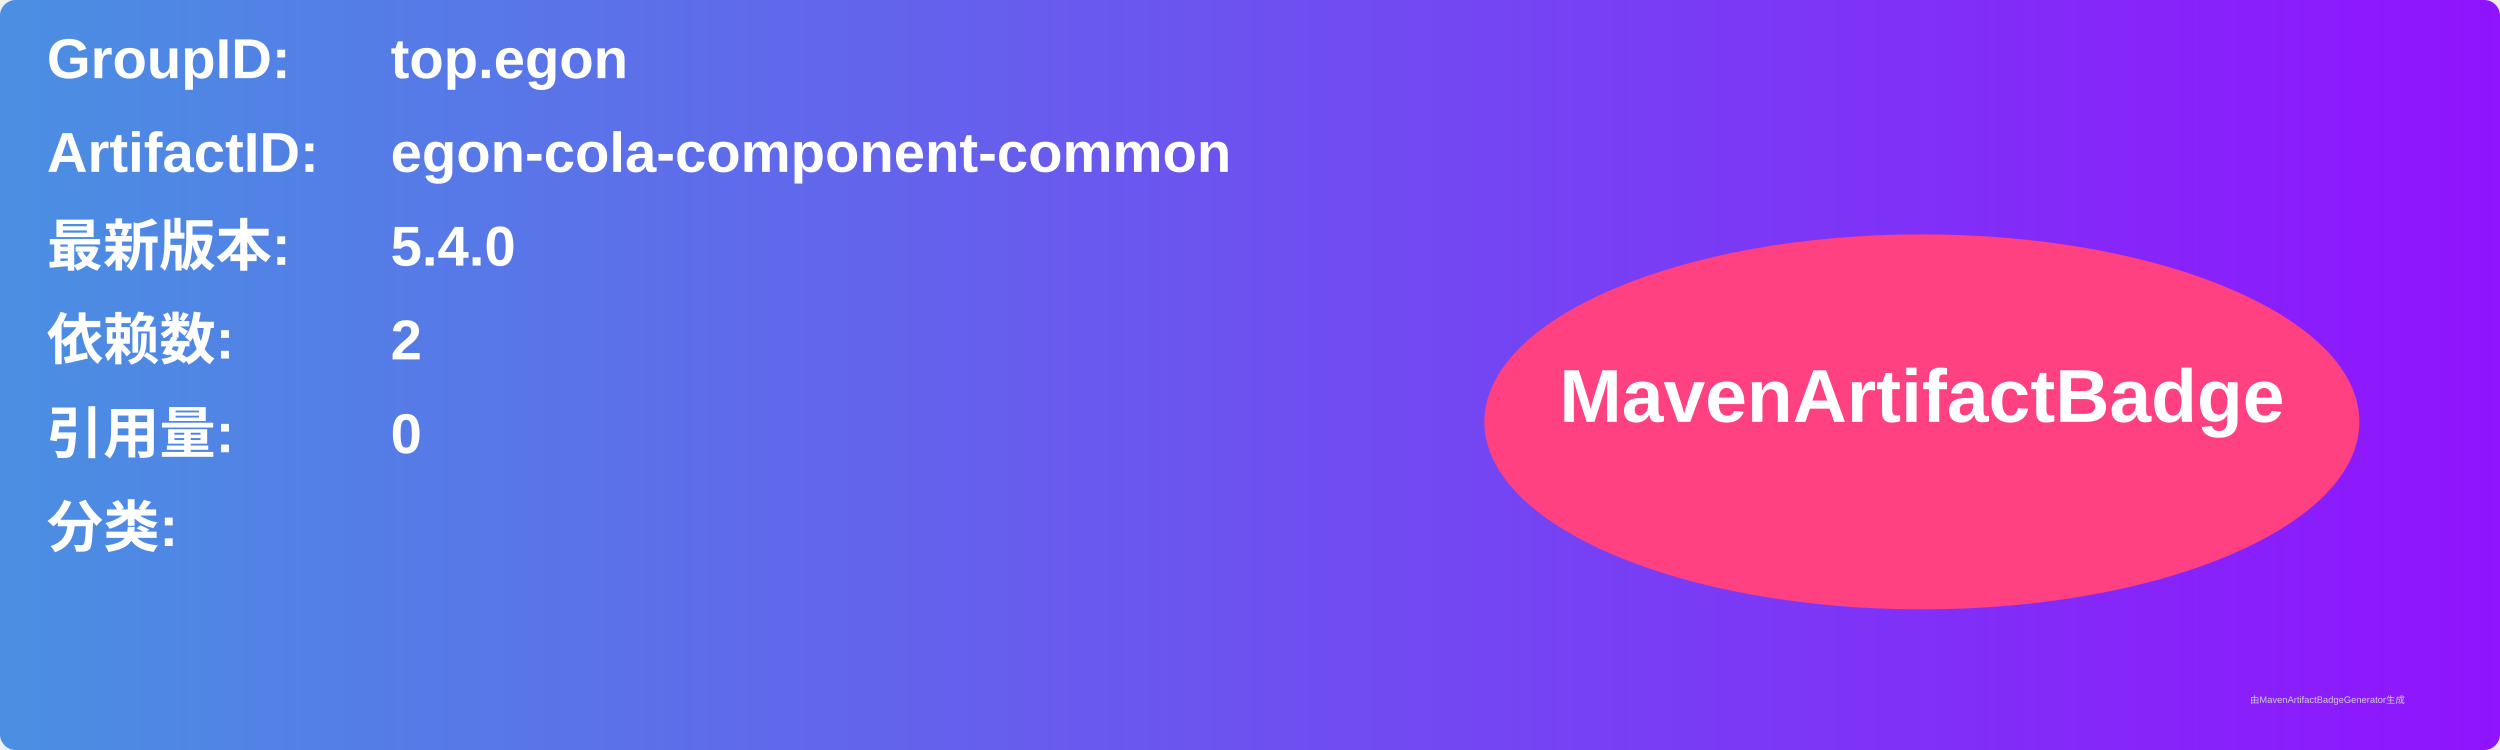
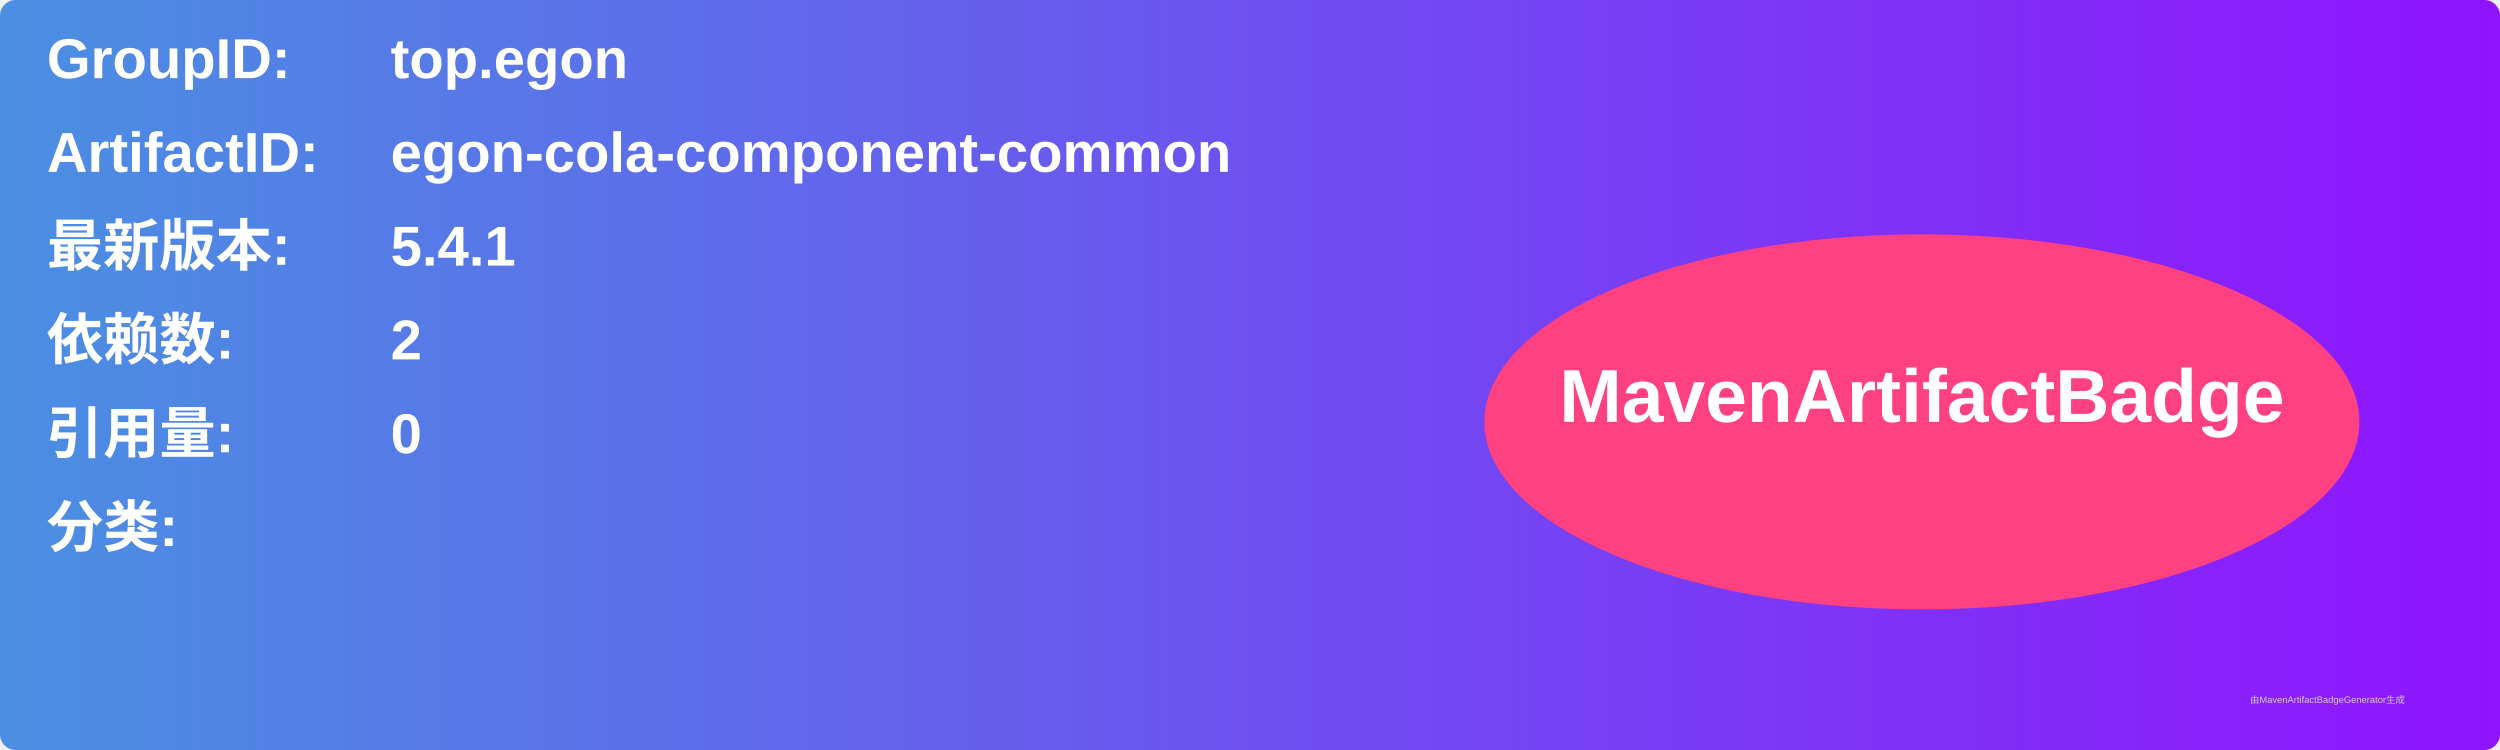
<svg xmlns="http://www.w3.org/2000/svg" width="800" height="240" viewBox="0 0 800 240">
  <linearGradient id="grad" x1="0%" y1="0%" x2="100%" y2="0%">
    <stop offset="0%" stop-color="#4a90e2" />
    <stop offset="100%" stop-color="#9013fe" />
  </linearGradient>
  <rect width="100%" height="100%" rx="5" ry="5" fill="url(#grad)" />
  <g transform="translate(15, 15)">
    <text x="0" y="10" font-family="Arial" font-size="18" fill="white" font-weight="bold" width="260">GroupID:</text>
    <text x="110" y="10" font-family="Arial" font-size="18" fill="white" font-weight="bold" width="460">top.egon</text>
    <text x="0" y="40" font-family="Arial" font-size="18" fill="white" font-weight="bold" width="260">ArtifactID:</text>
    <text x="110" y="40" font-family="Arial" font-size="18" fill="white" font-weight="bold" width="460">egon-cola-component-common</text>
    <text x="0" y="70" font-family="Arial" font-size="18" fill="white" font-weight="bold">最新版本:</text>
    <text x="110" y="70" font-family="Arial" font-size="18" fill="white" font-weight="bold">
-       <tspan font-weight="bold">5.4.0</tspan>
+       <tspan font-weight="bold">5.4.1</tspan>
    </text>
    <text x="0" y="100" font-family="Arial" font-size="18" fill="white" font-weight="bold">依赖数: </text>
    <text x="110" y="100" font-family="Arial" font-size="18" fill="white">
      <tspan font-weight="bold">2</tspan>
    </text>
    <text x="0" y="130" font-family="Arial" font-size="18" fill="white" font-weight="bold">引用量: </text>
    <text x="110" y="130" font-family="Arial" font-size="18" fill="white">
      <tspan font-weight="bold">0</tspan>
    </text>
    <text x="0" y="160" font-family="Arial" font-size="18" fill="white" font-weight="bold">分类:</text>
    <text x="10" y="190" font-family="Arial" font-size="10" fill="white">
      <tspan font-weight="bold" />
    </text>
    <ellipse cx="600" cy="120" rx="140" ry="60" fill="#ff4081" />
    <text x="600" y="120" text-anchor="middle" font-family="Arial" font-size="24" fill="white" font-weight="bold">MavenArtifactBadge</text>
  </g>
  <text x="720" y="225" font-family="Arial" font-size="3" fill="#d0d0d0">由MavenArtifactBadgeGenerator生成</text>
</svg>
